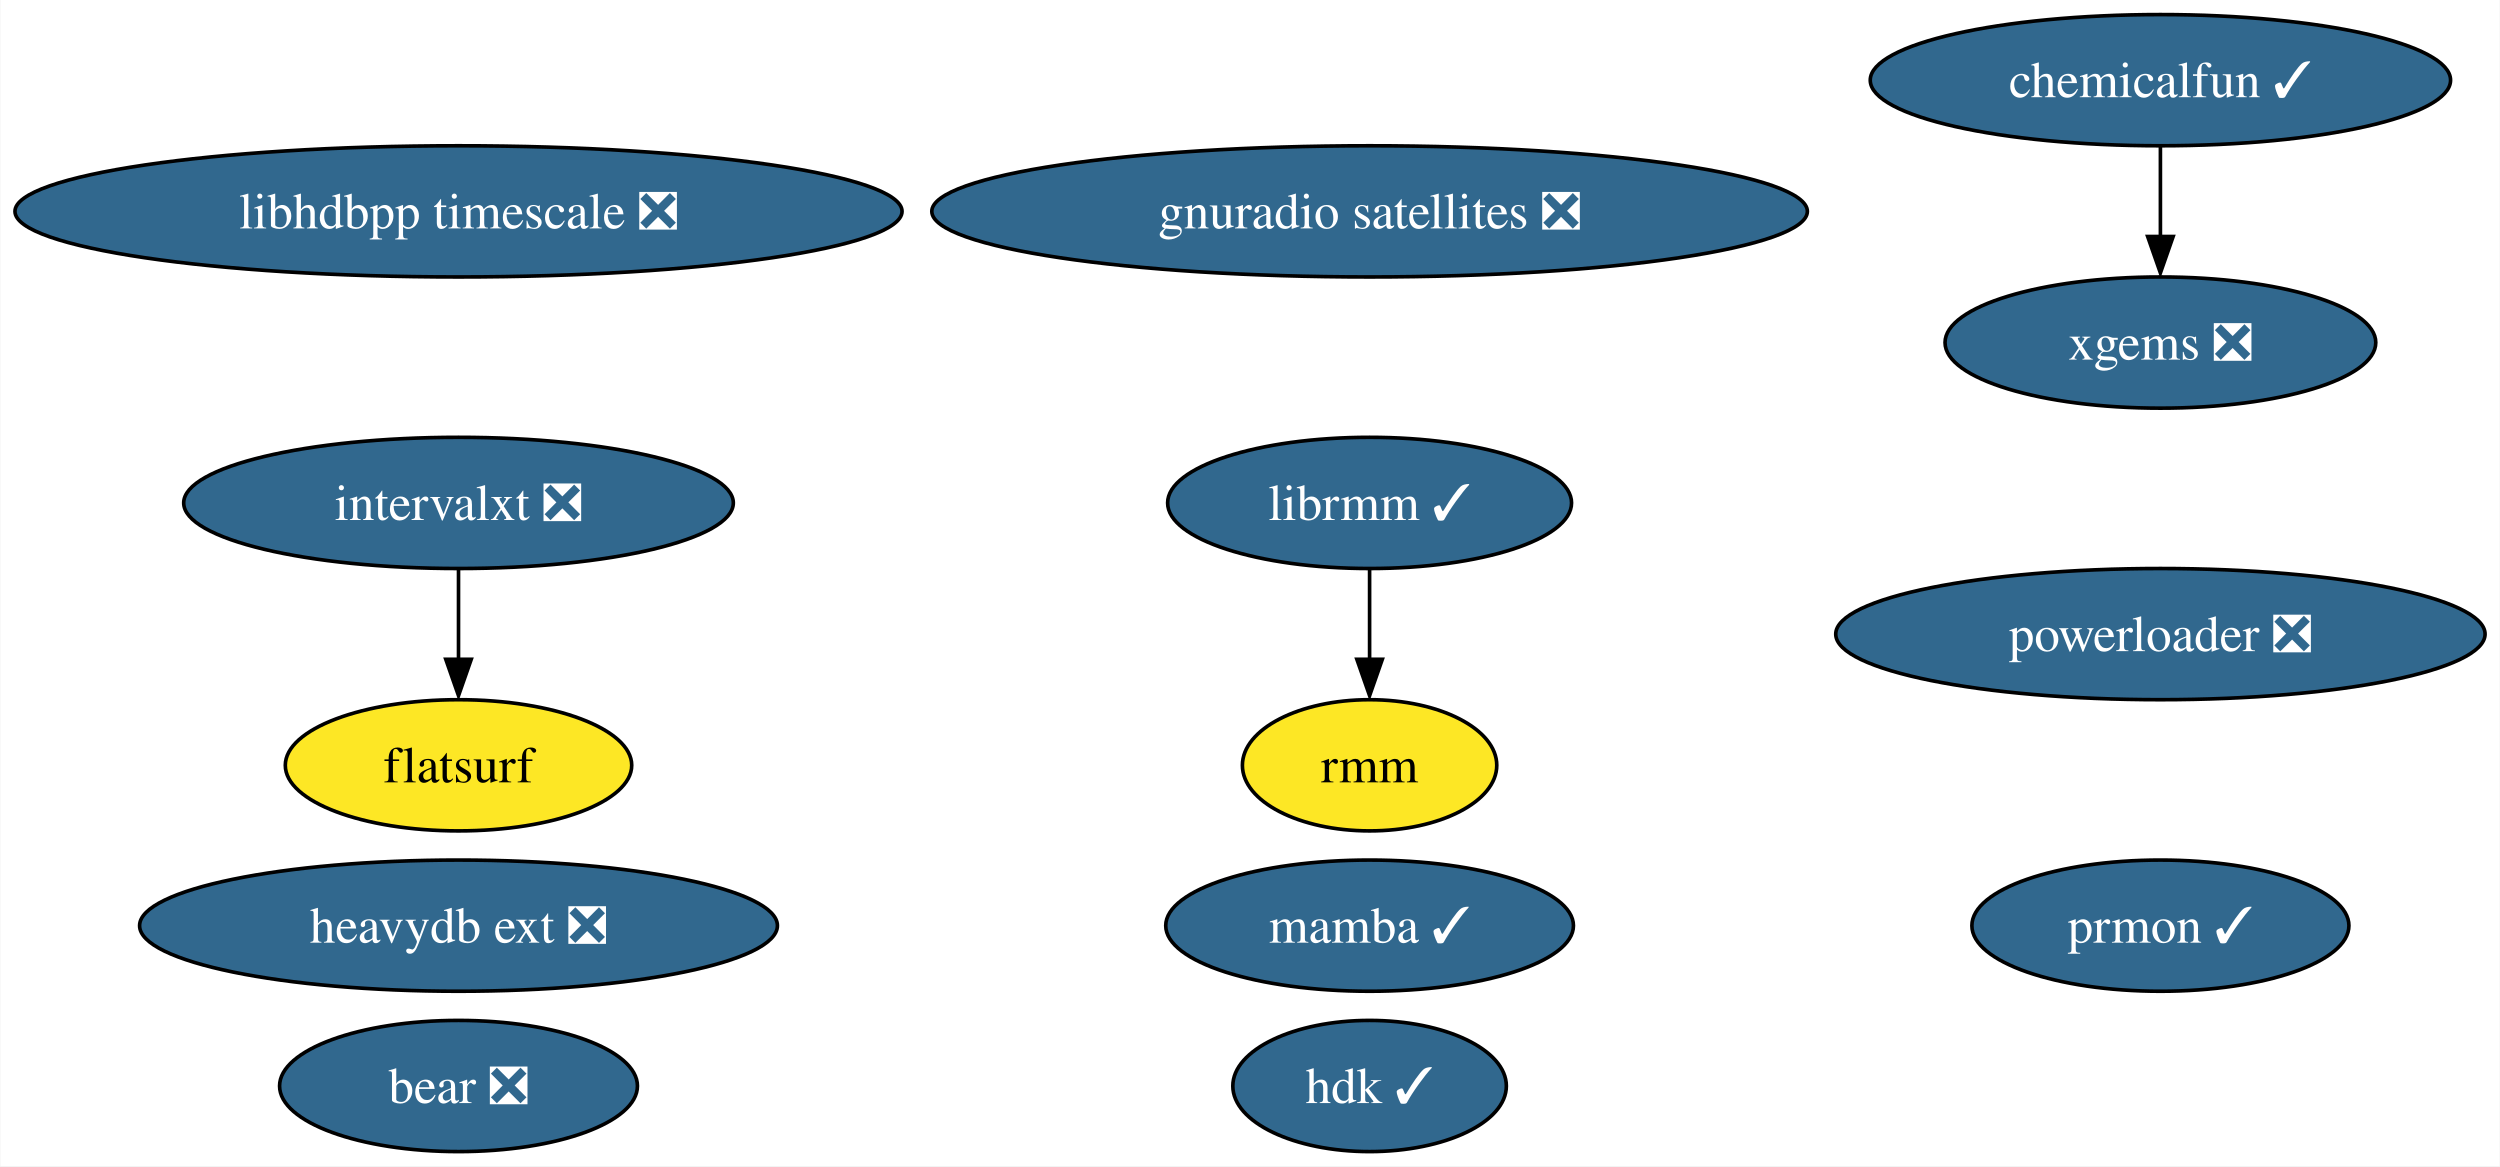
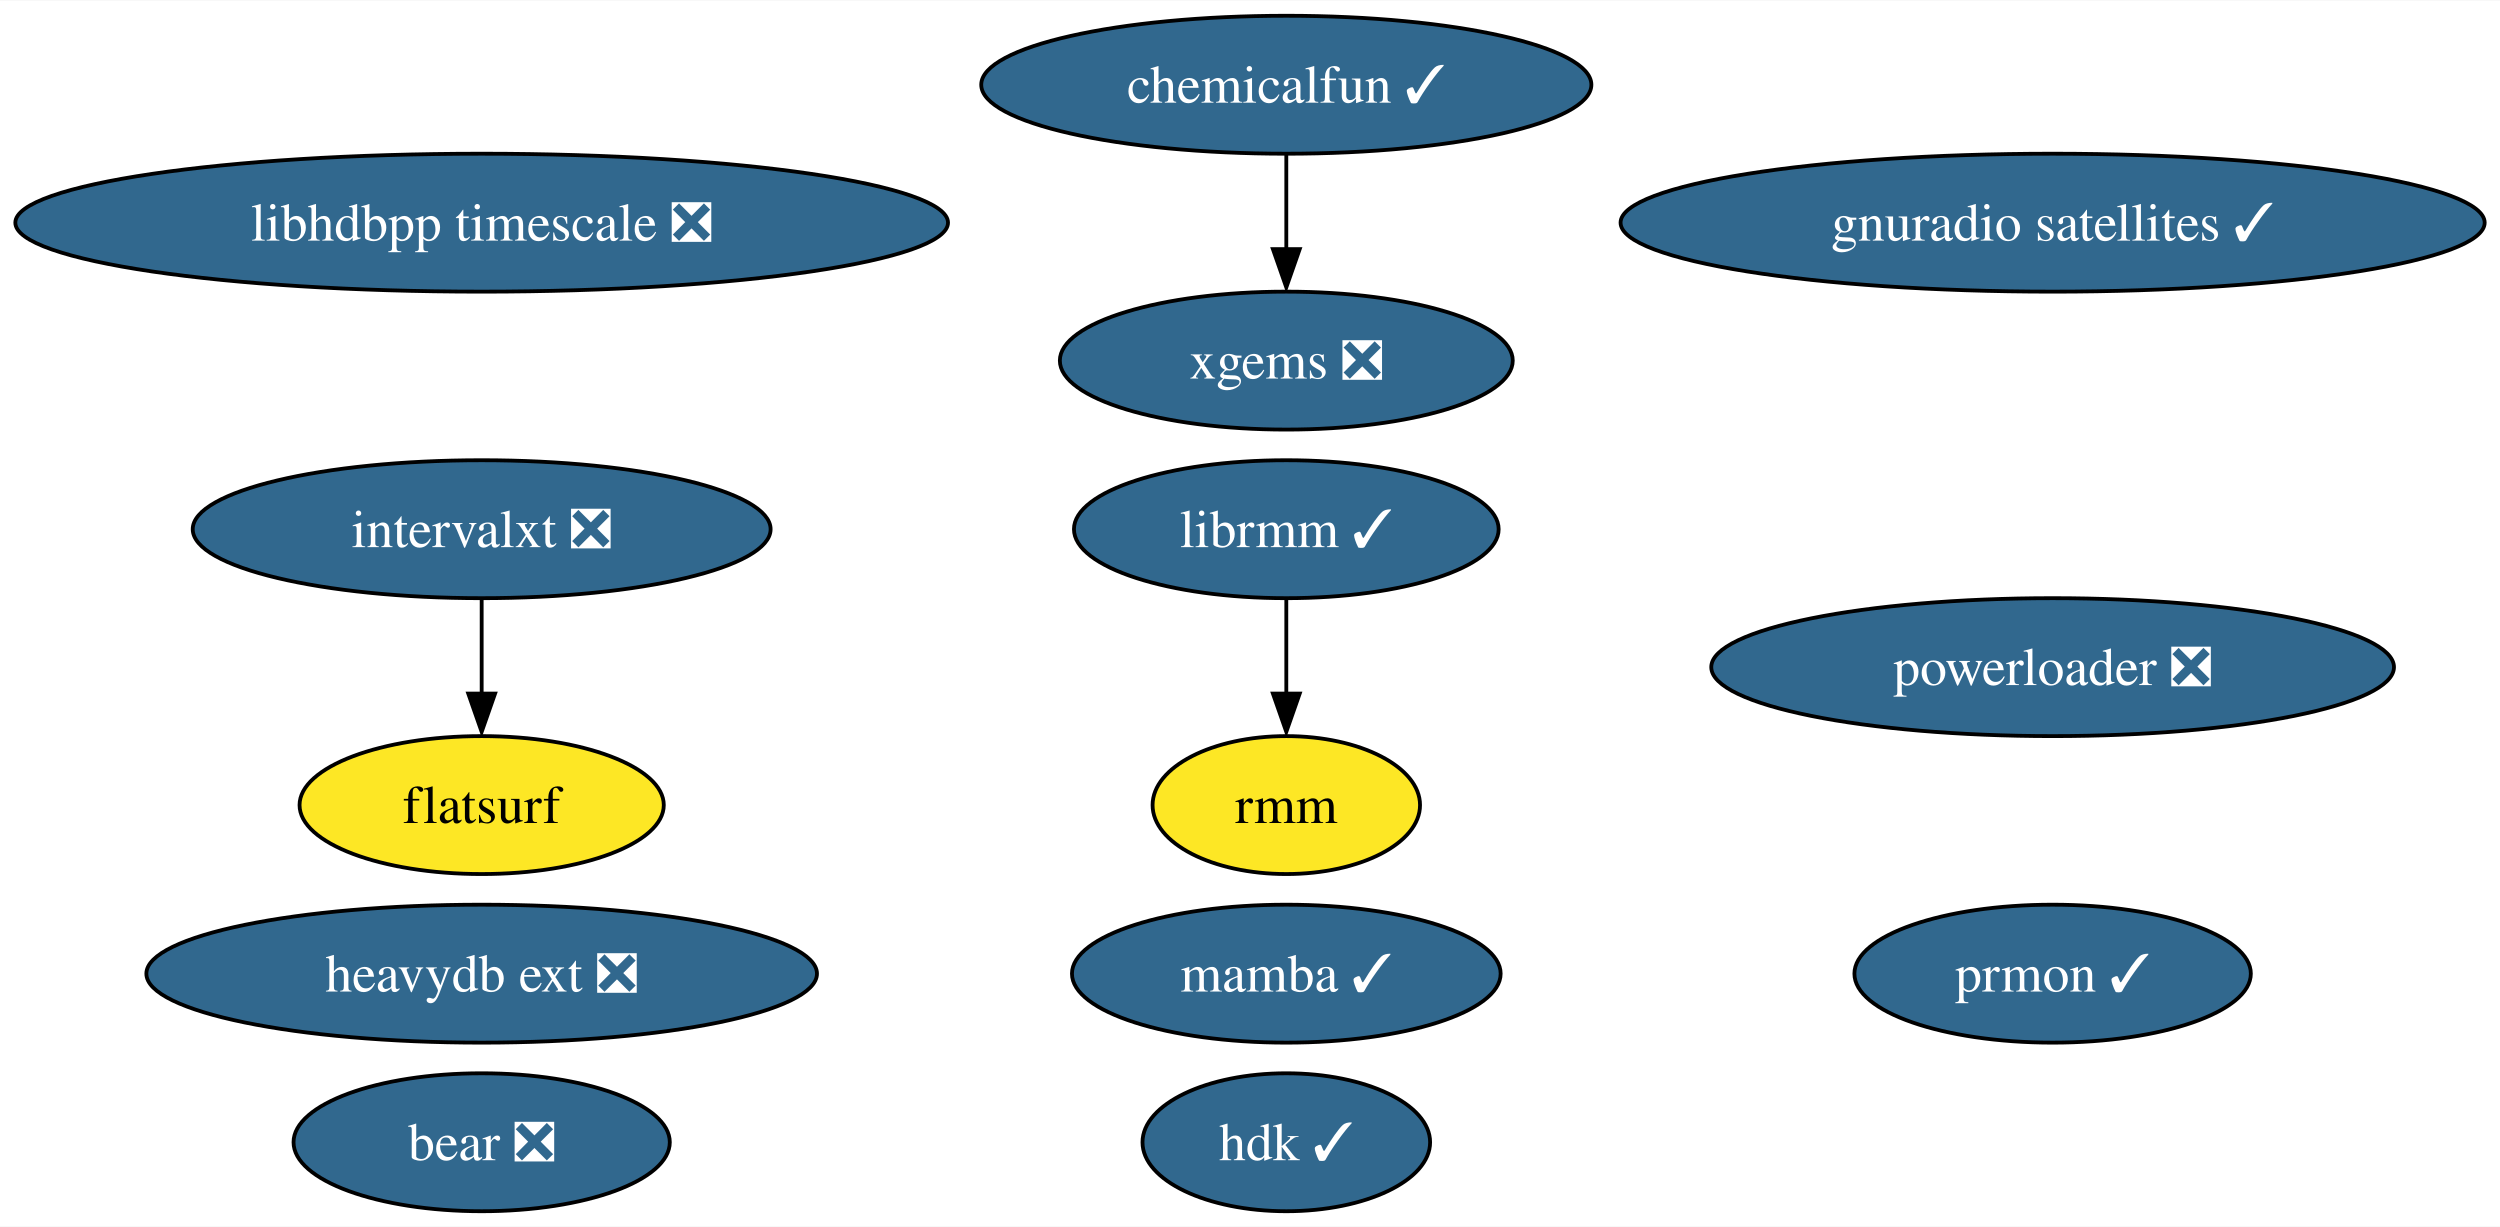
- <svg xmlns="http://www.w3.org/2000/svg" xmlns:xlink="http://www.w3.org/1999/xlink" width="686pt" height="320pt" viewBox="0.00 0.00 685.79 320.00">
+ <svg xmlns="http://www.w3.org/2000/svg" xmlns:xlink="http://www.w3.org/1999/xlink" width="652pt" height="320pt" viewBox="0.00 0.00 652.47 320.00">
  <g id="graph0" class="graph" transform="scale(1 1) rotate(0) translate(4 316)">
-     <polygon fill="white" stroke="none" points="-4,4 -4,-316 681.79,-316 681.79,4 -4,4" />
+     <polygon fill="white" stroke="none" points="-4,4 -4,-316 648.47,-316 648.47,4 -4,4" />
    <g id="node1" class="node">
      <g id="a_node1">
        <a xlink:href="https://github.com/conda-forge/mamba-feedstock/pull/187" xlink:title="mamba ✓">
-           <ellipse fill="#31688e" stroke="black" cx="371.71" cy="-62" rx="55.94" ry="18" />
-           <text text-anchor="middle" x="371.71" y="-57.33" font-family="Times,serif" font-size="14.00" fill="white">mamba ✓</text>
+           <ellipse fill="#31688e" stroke="black" cx="331.71" cy="-62" rx="55.94" ry="18" />
+           <text text-anchor="middle" x="331.71" y="-57.33" font-family="Times,serif" font-size="14.00" fill="white">mamba ✓</text>
        </a>
      </g>
    </g>
    <g id="node2" class="node">
      <g id="a_node2">
        <a xlink:href="https://github.com/conda-forge/prmon-feedstock/pull/14" xlink:title="prmon ✓">
-           <ellipse fill="#31688e" stroke="black" cx="588.71" cy="-62" rx="51.73" ry="18" />
-           <text text-anchor="middle" x="588.71" y="-57.33" font-family="Times,serif" font-size="14.00" fill="white">prmon ✓</text>
+           <ellipse fill="#31688e" stroke="black" cx="531.71" cy="-62" rx="51.73" ry="18" />
+           <text text-anchor="middle" x="531.71" y="-57.33" font-family="Times,serif" font-size="14.00" fill="white">prmon ✓</text>
        </a>
      </g>
    </g>
    <g id="node3" class="node">
      <g id="a_node3">
-         <a xlink:href="https://github.com/conda-forge/gnuradio-satellites-feedstock/pull/107" xlink:title="gnuradio satellites ❎">
-           <ellipse fill="#31688e" stroke="black" cx="371.71" cy="-258" rx="120.13" ry="18" />
-           <text text-anchor="middle" x="371.71" y="-253.32" font-family="Times,serif" font-size="14.00" fill="white">gnuradio satellites ❎</text>
+         <a xlink:href="https://github.com/conda-forge/gnuradio-satellites-feedstock/pull/107" xlink:title="gnuradio satellites ✓">
+           <ellipse fill="#31688e" stroke="black" cx="531.71" cy="-258" rx="112.76" ry="18" />
+           <text text-anchor="middle" x="531.71" y="-253.32" font-family="Times,serif" font-size="14.00" fill="white">gnuradio satellites ✓</text>
        </a>
      </g>
    </g>
    <g id="node4" class="node">
      <g id="a_node4">
        <a xlink:href="https://github.com/conda-forge/librmm-feedstock/pull/48" xlink:title="librmm ✓">
-           <ellipse fill="#31688e" stroke="black" cx="371.71" cy="-178" rx="55.42" ry="18" />
-           <text text-anchor="middle" x="371.71" y="-173.32" font-family="Times,serif" font-size="14.00" fill="white">librmm ✓</text>
+           <ellipse fill="#31688e" stroke="black" cx="331.71" cy="-178" rx="55.42" ry="18" />
+           <text text-anchor="middle" x="331.71" y="-173.32" font-family="Times,serif" font-size="14.00" fill="white">librmm ✓</text>
        </a>
      </g>
    </g>
    <g id="node10" class="node">
      <g id="a_node10">
        <a xlink:href="https://github.com/conda-forge/rmm-feedstock" xlink:title="rmm">
-           <ellipse fill="#fde725" stroke="black" cx="371.71" cy="-106" rx="34.9" ry="18" />
-           <text text-anchor="middle" x="371.71" y="-101.33" font-family="Times,serif" font-size="14.00">rmm</text>
+           <ellipse fill="#fde725" stroke="black" cx="331.71" cy="-106" rx="34.9" ry="18" />
+           <text text-anchor="middle" x="331.71" y="-101.33" font-family="Times,serif" font-size="14.00">rmm</text>
        </a>
      </g>
    </g>
    <g id="edge1" class="edge">
-       <path fill="none" stroke="black" d="M371.71,-159.7C371.71,-152.24 371.71,-143.32 371.71,-134.97" />
-       <polygon fill="black" stroke="black" points="375.21,-135.1 371.71,-125.1 368.21,-135.1 375.21,-135.1" />
+       <path fill="none" stroke="black" d="M331.71,-159.7C331.71,-152.24 331.71,-143.32 331.71,-134.97" />
+       <polygon fill="black" stroke="black" points="335.21,-135.1 331.71,-125.1 328.21,-135.1 335.21,-135.1" />
    </g>
    <g id="node5" class="node">
      <g id="a_node5">
        <a xlink:href="https://github.com/conda-forge/xgems-feedstock/pull/24" xlink:title="xgems ❎">
-           <ellipse fill="#31688e" stroke="black" cx="588.71" cy="-222" rx="59.1" ry="18" />
-           <text text-anchor="middle" x="588.71" y="-217.32" font-family="Times,serif" font-size="14.00" fill="white">xgems ❎</text>
+           <ellipse fill="#31688e" stroke="black" cx="331.71" cy="-222" rx="59.1" ry="18" />
+           <text text-anchor="middle" x="331.71" y="-217.32" font-family="Times,serif" font-size="14.00" fill="white">xgems ❎</text>
        </a>
      </g>
    </g>
    <g id="node6" class="node">
      <g id="a_node6">
        <a xlink:href="https://github.com/conda-forge/intervalxt-feedstock/pull/14" xlink:title="intervalxt ❎">
          <ellipse fill="#31688e" stroke="black" cx="121.71" cy="-178" rx="75.41" ry="18" />
          <text text-anchor="middle" x="121.71" y="-173.32" font-family="Times,serif" font-size="14.00" fill="white">intervalxt ❎</text>
        </a>
      </g>
    </g>
    <g id="node7" class="node">
      <g id="a_node7">
        <a xlink:href="https://github.com/conda-forge/flatsurf-feedstock" xlink:title="flatsurf">
          <ellipse fill="#fde725" stroke="black" cx="121.71" cy="-106" rx="47.53" ry="18" />
          <text text-anchor="middle" x="121.71" y="-101.33" font-family="Times,serif" font-size="14.00">flatsurf</text>
        </a>
      </g>
    </g>
    <g id="edge2" class="edge">
      <path fill="none" stroke="black" d="M121.71,-159.7C121.71,-152.24 121.71,-143.32 121.71,-134.97" />
      <polygon fill="black" stroke="black" points="125.21,-135.1 121.71,-125.1 118.21,-135.1 125.21,-135.1" />
    </g>
    <g id="node8" class="node">
      <g id="a_node8">
        <a xlink:href="https://github.com/conda-forge/bear-feedstock/pull/37" xlink:title="bear ❎">
          <ellipse fill="#31688e" stroke="black" cx="121.71" cy="-18" rx="49.1" ry="18" />
          <text text-anchor="middle" x="121.71" y="-13.32" font-family="Times,serif" font-size="14.00" fill="white">bear ❎</text>
        </a>
      </g>
    </g>
    <g id="node9" class="node">
      <g id="a_node9">
        <a xlink:href="https://github.com/conda-forge/chemicalfun-feedstock/pull/14" xlink:title="chemicalfun ✓">
-           <ellipse fill="#31688e" stroke="black" cx="588.71" cy="-294" rx="79.62" ry="18" />
-           <text text-anchor="middle" x="588.71" y="-289.32" font-family="Times,serif" font-size="14.00" fill="white">chemicalfun ✓</text>
+           <ellipse fill="#31688e" stroke="black" cx="331.71" cy="-294" rx="79.62" ry="18" />
+           <text text-anchor="middle" x="331.71" y="-289.32" font-family="Times,serif" font-size="14.00" fill="white">chemicalfun ✓</text>
        </a>
      </g>
    </g>
    <g id="edge3" class="edge">
-       <path fill="none" stroke="black" d="M588.71,-275.7C588.71,-268.24 588.71,-259.32 588.71,-250.97" />
-       <polygon fill="black" stroke="black" points="592.21,-251.1 588.71,-241.1 585.21,-251.1 592.21,-251.1" />
+       <path fill="none" stroke="black" d="M331.71,-275.7C331.71,-268.24 331.71,-259.32 331.71,-250.97" />
+       <polygon fill="black" stroke="black" points="335.21,-251.1 331.71,-241.1 328.21,-251.1 335.21,-251.1" />
    </g>
    <g id="node11" class="node">
      <g id="a_node11">
        <a xlink:href="https://github.com/conda-forge/heavydb-ext-feedstock/pull/48" xlink:title="heavydb ext ❎">
          <ellipse fill="#31688e" stroke="black" cx="121.71" cy="-62" rx="87.51" ry="18" />
          <text text-anchor="middle" x="121.71" y="-57.33" font-family="Times,serif" font-size="14.00" fill="white">heavydb ext ❎</text>
        </a>
      </g>
    </g>
    <g id="node12" class="node">
      <g id="a_node12">
        <a xlink:href="https://github.com/conda-forge/powerloader-feedstock/pull/27" xlink:title="powerloader ❎">
-           <ellipse fill="#31688e" stroke="black" cx="588.71" cy="-142" rx="89.09" ry="18" />
-           <text text-anchor="middle" x="588.71" y="-137.32" font-family="Times,serif" font-size="14.00" fill="white">powerloader ❎</text>
+           <ellipse fill="#31688e" stroke="black" cx="531.71" cy="-142" rx="89.09" ry="18" />
+           <text text-anchor="middle" x="531.71" y="-137.32" font-family="Times,serif" font-size="14.00" fill="white">powerloader ❎</text>
        </a>
      </g>
    </g>
    <g id="node13" class="node">
      <g id="a_node13">
        <a xlink:href="https://github.com/conda-forge/hdk-feedstock/pull/33" xlink:title="hdk ✓">
-           <ellipse fill="#31688e" stroke="black" cx="371.71" cy="-18" rx="37.53" ry="18" />
-           <text text-anchor="middle" x="371.71" y="-13.32" font-family="Times,serif" font-size="14.00" fill="white">hdk ✓</text>
+           <ellipse fill="#31688e" stroke="black" cx="331.71" cy="-18" rx="37.53" ry="18" />
+           <text text-anchor="middle" x="331.71" y="-13.32" font-family="Times,serif" font-size="14.00" fill="white">hdk ✓</text>
        </a>
      </g>
    </g>
    <g id="node14" class="node">
      <g id="a_node14">
        <a xlink:href="https://github.com/conda-forge/libhdbpp-timescale-feedstock/pull/4" xlink:title="libhdbpp timescale ❎">
          <ellipse fill="#31688e" stroke="black" cx="121.71" cy="-258" rx="121.71" ry="18" />
          <text text-anchor="middle" x="121.71" y="-253.32" font-family="Times,serif" font-size="14.00" fill="white">libhdbpp timescale ❎</text>
        </a>
      </g>
    </g>
  </g>
</svg>
